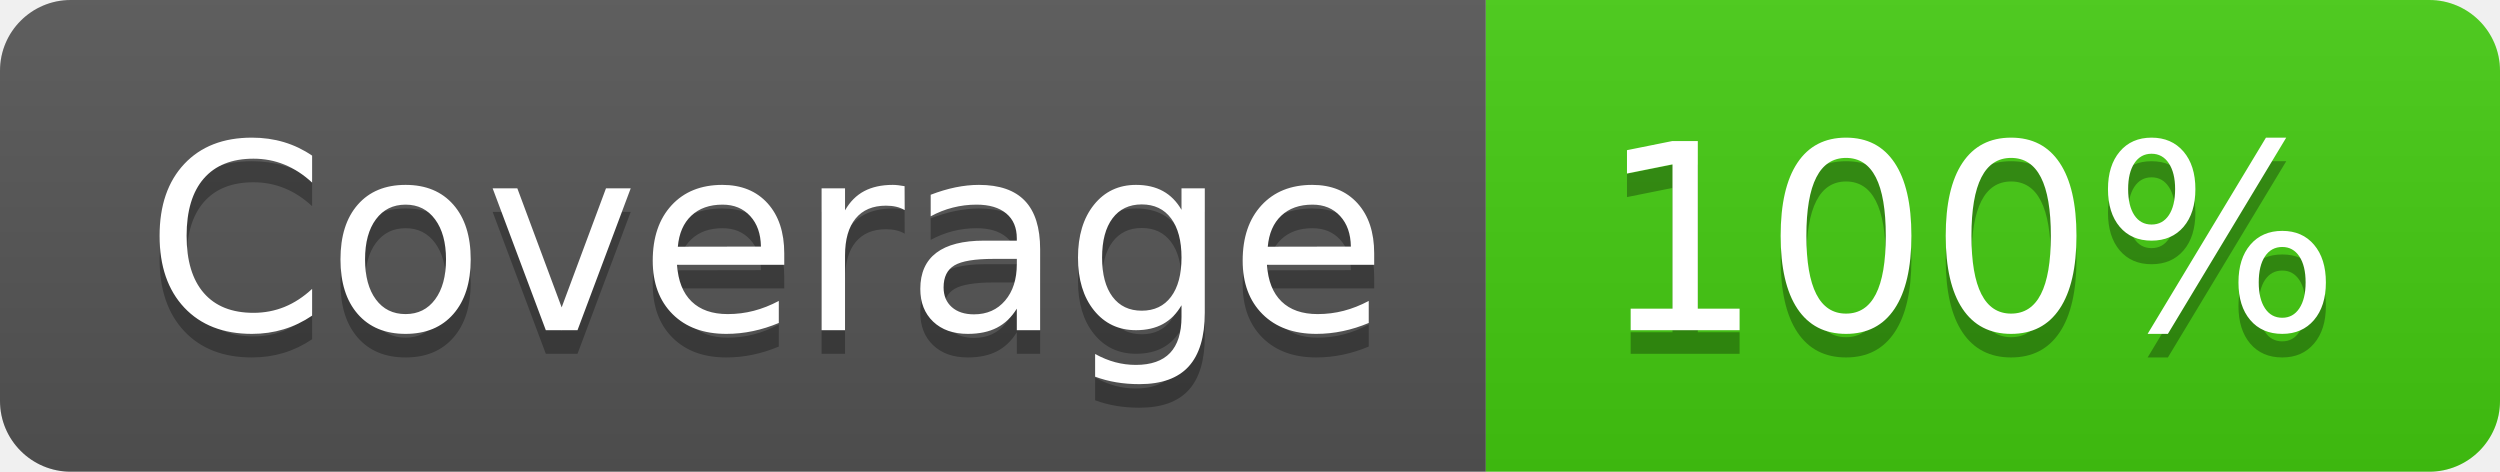
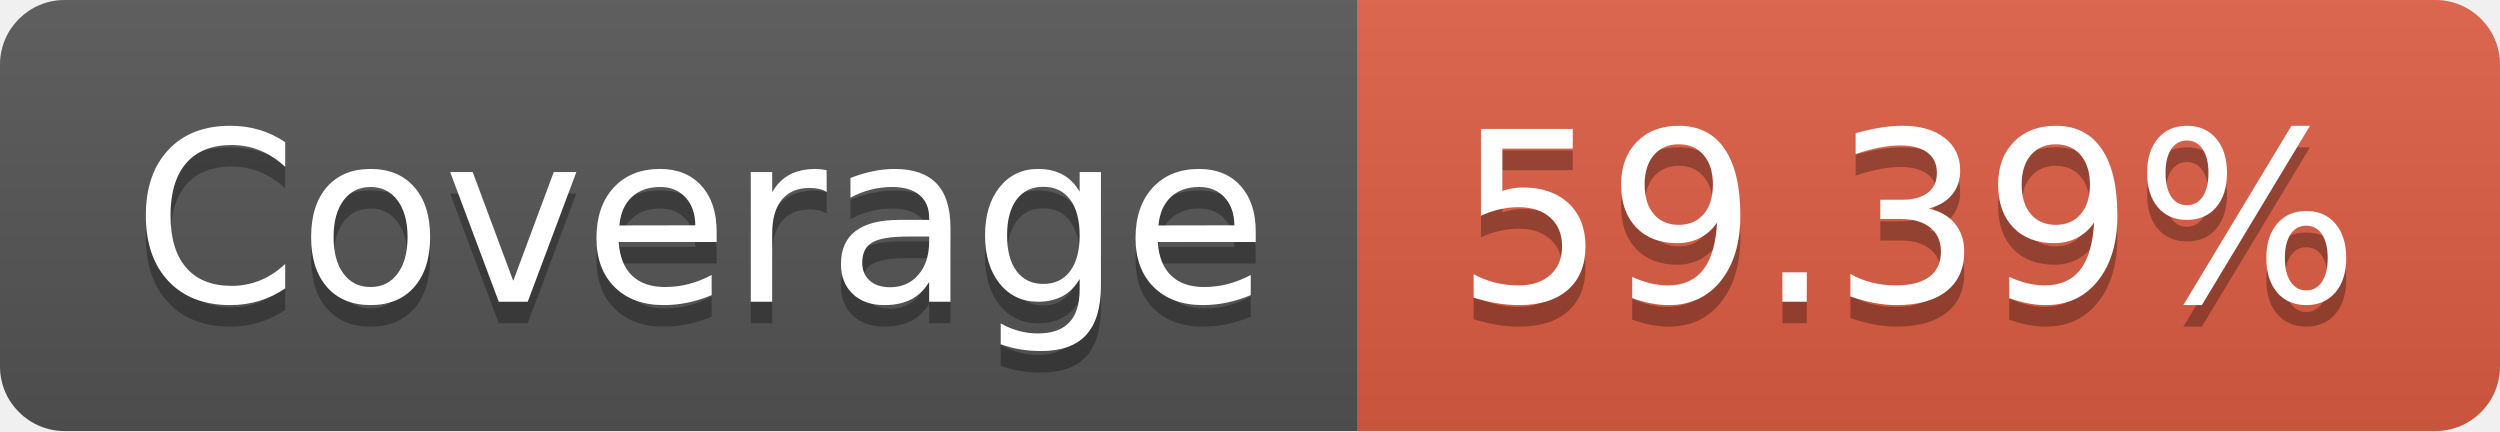
- <svg xmlns="http://www.w3.org/2000/svg" width="106" height="20" role="img" aria-label="Coverage: 100%">
+ <svg xmlns="http://www.w3.org/2000/svg" width="116" height="20" role="img" aria-label="Coverage: 59.39%">
  <linearGradient id="s" x2="0" y2="100%">
    <stop offset="0" stop-color="#bbb" stop-opacity=".1" />
    <stop offset="1" stop-opacity=".1" />
  </linearGradient>
  <clipPath id="r">
-     <rect width="106" height="20" rx="3" fill="#fff" />
+     <rect width="116" height="20" rx="3" fill="#fff" />
  </clipPath>
  <g clip-path="url(#r)">
    <rect width="63" height="20" fill="#555" />
-     <rect x="63" width="43" height="20" fill="#4c1" />
-     <rect width="106" height="20" fill="url(#s)" />
+     <rect x="63" width="53" height="20" fill="#e05d44" />
+     <rect width="116" height="20" fill="url(#s)" />
  </g>
  <g fill="#fff" text-anchor="middle" font-family="Verdana,Geneva,DejaVu Sans,sans-serif" text-rendering="geometricPrecision" font-size="110">
    <text aria-hidden="true" x="325" y="150" fill="#010101" fill-opacity=".3" transform="scale(.1)" textLength="530">Coverage</text>
    <text x="325" y="140" transform="scale(.1)" fill="#fff" textLength="530">Coverage</text>
-     <text aria-hidden="true" x="835" y="150" fill="#010101" fill-opacity=".3" transform="scale(.1)" textLength="330">100%</text>
-     <text x="835" y="140" transform="scale(.1)" fill="#fff" textLength="330">100%</text>
+     <text aria-hidden="true" x="885" y="150" fill="#010101" fill-opacity=".3" transform="scale(.1)" textLength="430">59.39%</text>
+     <text x="885" y="140" transform="scale(.1)" fill="#fff" textLength="430">59.39%</text>
  </g>
</svg>
